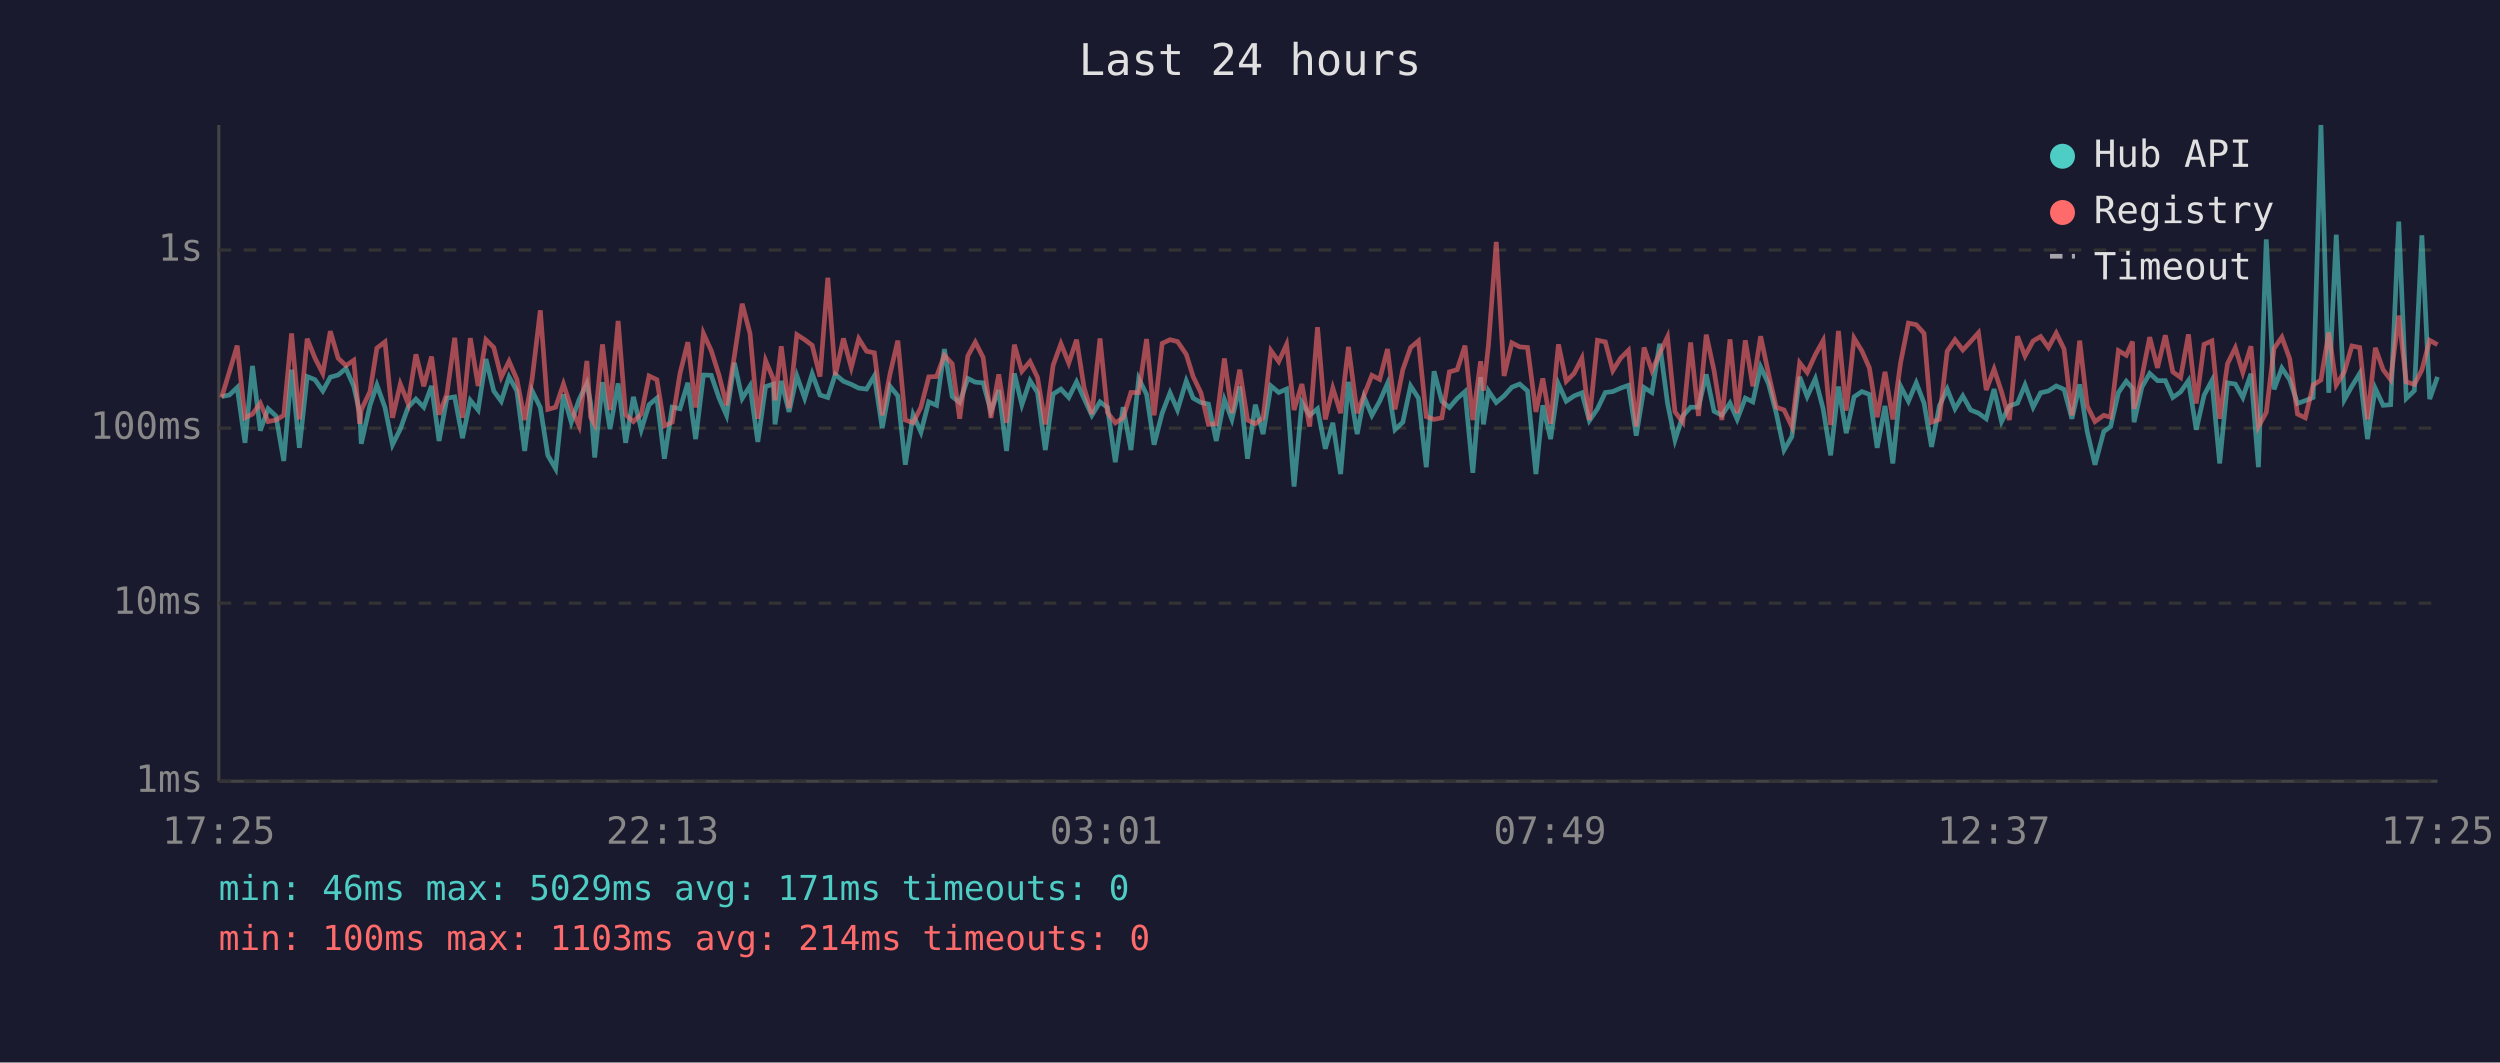
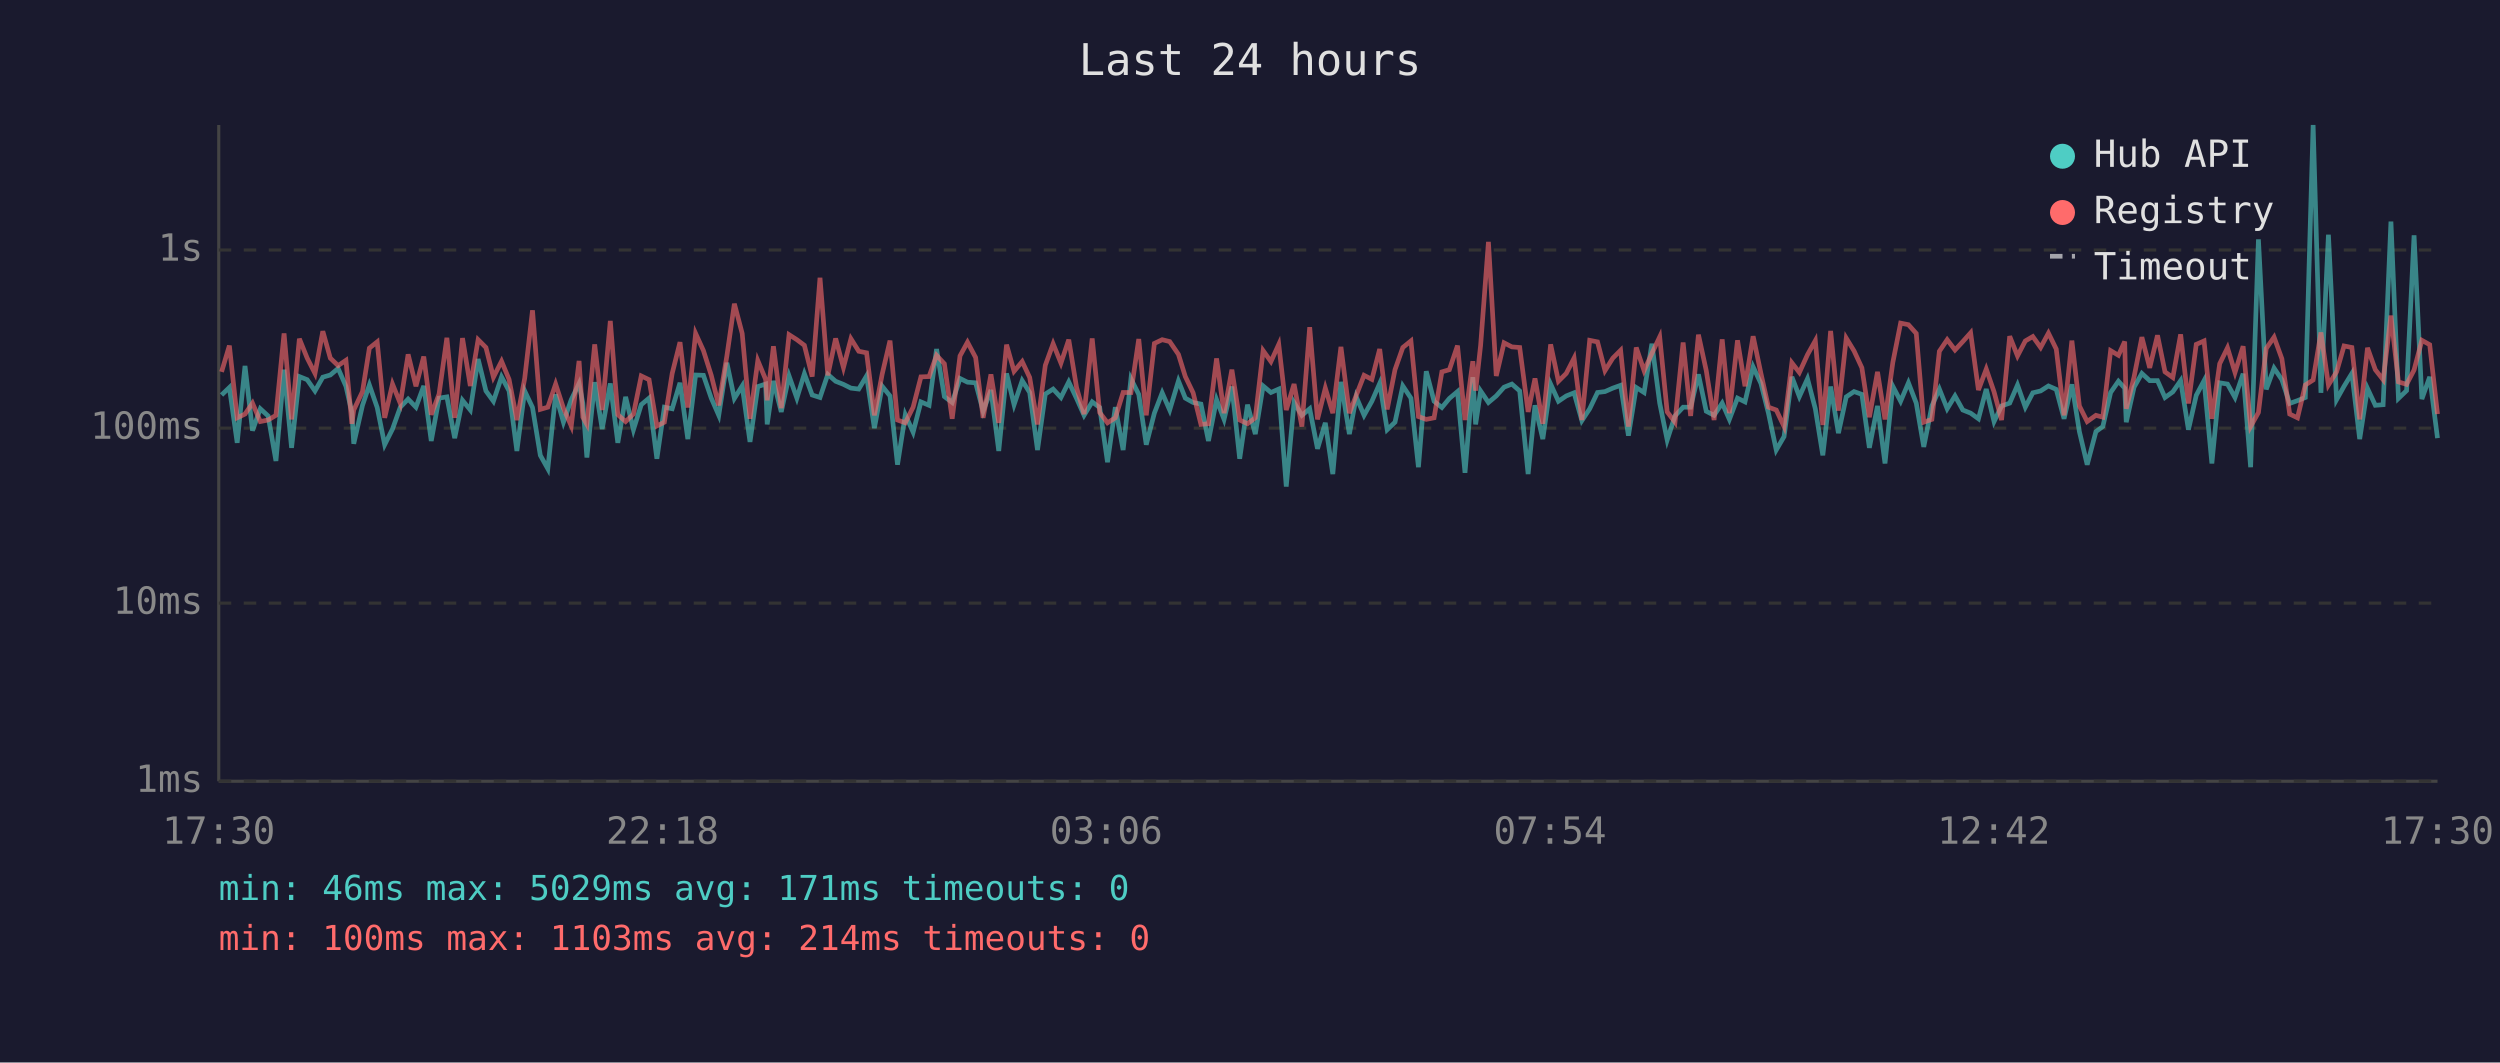
<svg xmlns="http://www.w3.org/2000/svg" viewBox="0 0 800 340" font-family="monospace" font-size="12">
  <rect width="800" height="340" fill="#1a1a2e" />
  <text x="400" y="24" fill="#e0e0e0" font-size="14" text-anchor="middle">Last 24 hours</text>
  <line x1="70" y1="40" x2="70" y2="250" stroke="#444" stroke-width="1" />
  <line x1="70" y1="250" x2="780" y2="250" stroke="#444" stroke-width="1" />
  <line x1="70" y1="250" x2="780" y2="250" stroke="#333" stroke-width="1" stroke-dasharray="4" />
  <text x="65" y="250" fill="#888" text-anchor="end" dominant-baseline="middle">1ms</text>
  <line x1="70" y1="193" x2="780" y2="193" stroke="#333" stroke-width="1" stroke-dasharray="4" />
  <text x="65" y="193" fill="#888" text-anchor="end" dominant-baseline="middle">10ms</text>
  <line x1="70" y1="137" x2="780" y2="137" stroke="#333" stroke-width="1" stroke-dasharray="4" />
  <text x="65" y="137" fill="#888" text-anchor="end" dominant-baseline="middle">100ms</text>
  <line x1="70" y1="80" x2="780" y2="80" stroke="#333" stroke-width="1" stroke-dasharray="4" />
  <text x="65" y="80" fill="#888" text-anchor="end" dominant-baseline="middle">1s</text>
-   <text x="70" y="270" fill="#888" text-anchor="middle">17:25</text>
-   <text x="212" y="270" fill="#888" text-anchor="middle">22:13</text>
-   <text x="354" y="270" fill="#888" text-anchor="middle">03:01</text>
-   <text x="496" y="270" fill="#888" text-anchor="middle">07:49</text>
-   <text x="638" y="270" fill="#888" text-anchor="middle">12:37</text>
-   <text x="780" y="270" fill="#888" text-anchor="middle">17:25</text>
-   <polyline points="70.9,126.9 73.4,126.4 75.9,124.0 78.4,141.7 80.8,117.1 83.3,137.8 85.8,130.8 88.3,133.1 90.8,147.5 93.3,118.3 95.8,143.3 98.3,120.5 100.8,121.5 103.3,125.1 105.7,120.7 108.2,120.0 110.7,117.9 113.2,123.6 115.1,132.0 115.6,142.0 118.4,129.7 120.6,123.2 123.2,130.4 125.6,142.3 128.1,137.3 130.6,130.3 133.1,127.7 135.6,130.3 138.1,123.5 140.5,141.1 143.0,127.4 145.5,127.0 148.0,140.2 150.5,128.1 153.0,131.2 155.5,114.9 158.0,125.1 160.4,128.4 162.9,120.6 165.4,125.1 167.9,144.3 170.3,125.1 172.9,130.4 175.3,145.7 177.8,150.0 180.3,126.2 182.8,135.1 185.3,127.9 187.8,122.7 189.0,129.0 190.3,146.4 192.8,122.3 195.2,137.3 197.8,122.7 200.2,141.7 202.7,127.0 205.2,137.5 207.7,129.5 210.2,127.4 212.6,146.8 215.1,130.3 217.6,130.8 220.1,122.5 222.6,140.5 225.1,120.0 227.6,120.1 230.1,127.4 232.5,132.9 235.0,116.1 237.5,127.5 240.0,123.5 242.5,141.4 245.0,123.7 247.5,122.9 248.0,135.8 250.0,121.9 252.5,131.8 255.0,120.3 257.5,127.4 259.9,119.6 262.4,126.4 264.9,127.2 267.3,119.8 269.9,122.0 272.4,123.0 274.8,124.2 277.3,124.5 279.8,120.3 282.3,137.0 284.8,123.6 287.3,126.7 289.7,148.7 292.2,132.7 294.7,138.3 297.2,128.6 299.7,129.7 302.2,111.7 304.7,126.9 307.1,128.8 309.7,121.1 312.1,122.3 314.6,122.5 317.1,131.6 319.6,124.8 322.1,144.3 324.6,119.5 327.0,129.5 329.6,121.8 332.0,125.6 334.5,144.0 337.0,126.1 339.5,124.5 342.0,127.2 344.5,122.2 346.9,127.5 349.4,132.9 352.0,128.6 354.4,130.4 356.9,147.9 359.4,130.3 361.9,144.0 364.4,121.2 366.9,126.2 369.3,142.3 371.9,132.2 374.4,125.7 376.8,131.2 379.6,121.9 381.8,127.4 384.3,128.8 386.7,129.3 389.2,141.1 391.8,127.9 394.2,134.2 396.7,123.7 399.2,146.8 401.7,129.5 404.2,138.9 406.7,123.5 409.2,125.6 411.7,124.5 414.1,155.7 416.6,128.8 419.1,132.9 421.6,130.8 424.1,143.6 426.5,135.3 429.0,151.7 431.5,122.2 434.3,138.9 436.5,127.0 439.0,132.9 441.5,128.4 444.0,122.7 446.4,137.5 448.9,135.1 451.4,123.5 453.9,127.4 456.4,149.5 458.9,118.8 461.4,128.4 463.8,130.4 466.3,127.5 468.8,125.3 471.3,151.3 473.8,120.7 474.7,135.8 476.3,125.1 478.8,128.8 481.3,126.7 483.8,123.9 486.3,122.9 488.8,125.1 491.5,151.7 493.7,129.7 496.2,140.5 498.7,122.9 501.2,128.4 503.7,126.7 506.2,125.7 508.6,134.6 511.2,130.8 513.7,125.6 516.1,125.3 518.6,124.2 521.1,123.3 523.6,139.4 526.1,124.0 528.6,125.6 531.1,110.0 533.6,129.0 536.0,140.8 538.5,133.1 541.0,130.3 543.5,130.3 546.0,119.8 548.5,131.6 551.0,132.9 553.6,129.0 555.9,134.2 558.5,127.4 560.9,128.6 563.4,117.4 565.9,122.7 568.4,132.2 570.9,144.0 573.4,139.7 575.9,120.6 578.3,126.9 580.9,121.2 583.4,130.8 585.8,145.7 588.3,123.7 590.8,138.6 593.3,127.0 595.8,125.3 598.2,126.2 600.7,143.3 603.2,129.9 605.7,148.3 608.2,123.6 610.7,128.4 613.2,122.5 615.7,129.0 618.1,143.0 620.6,129.9 623.1,124.5 625.6,130.8 628.1,126.7 630.6,131.2 633.1,132.2 635.6,134.0 638.1,124.5 640.5,134.9 643.0,129.9 645.6,129.0 648.0,123.2 650.6,130.3 653.0,125.7 655.5,125.1 658.0,123.5 660.5,124.6 663.0,134.0 665.5,123.0 667.9,138.1 670.4,148.7 673.2,138.1 675.4,136.5 677.9,125.6 680.4,122.0 682.4,124.2 682.9,135.1 685.4,123.9 687.9,119.5 690.4,121.8 692.9,121.8 695.3,127.2 697.8,125.4 700.3,121.8 702.8,137.5 705.3,126.5 707.8,121.8 710.3,148.3 712.8,122.5 715.3,122.9 717.7,127.2 720.3,119.6 722.7,149.5 725.2,76.6 727.7,124.6 730.2,117.8 732.7,121.5 735.2,129.1 737.7,128.2 740.2,127.2 742.7,40.0 745.2,125.7 747.6,75.1 750.2,127.9 752.6,123.6 755.1,119.5 757.6,140.5 760.1,124.3 762.6,129.7 765.0,129.5 767.6,70.9 770.0,127.5 772.6,125.0 775.0,75.3 777.5,127.7 780.0,120.6" fill="none" stroke="#4ecdc4" stroke-width="1.5" opacity="0.6" />
-   <polyline points="70.9,127.2 73.4,119.0 75.9,110.6 78.4,133.7 80.8,132.5 83.3,129.0 85.8,134.9 88.3,134.4 90.8,132.9 93.3,106.7 95.8,134.2 98.3,108.4 100.8,114.6 103.3,119.5 105.7,106.0 108.2,114.6 110.7,117.0 113.2,115.3 115.1,135.6 115.6,131.2 118.4,125.3 120.6,111.4 123.2,109.4 125.6,133.7 128.1,122.9 130.6,129.1 133.1,113.4 135.6,123.6 138.1,114.1 140.5,132.7 143.0,126.1 145.5,108.1 148.0,133.7 150.5,108.2 153.0,123.5 155.5,108.7 158.0,111.2 160.4,120.7 162.9,115.6 165.4,121.4 167.9,134.4 170.3,121.1 172.9,99.3 175.3,131.0 177.8,130.3 180.3,122.9 182.8,130.6 185.3,136.3 187.8,115.5 189.0,133.5 190.3,135.8 192.8,110.2 195.2,131.2 197.8,102.7 200.2,132.7 202.7,134.9 205.2,132.5 207.7,120.3 210.2,121.5 212.6,136.3 215.1,135.1 217.6,119.5 220.1,109.5 222.6,130.4 225.1,106.7 227.6,112.2 230.1,120.1 232.5,129.7 235.0,113.9 237.5,97.2 240.0,106.7 242.5,134.0 245.0,115.4 247.5,121.4 248.0,128.1 250.0,110.8 252.5,130.6 255.0,107.1 257.5,108.7 259.9,110.5 262.4,120.5 264.9,88.9 267.3,120.1 269.9,108.3 272.4,117.6 274.8,108.4 277.3,112.4 279.8,112.9 282.3,132.9 284.8,119.7 287.3,109.0 289.7,134.4 292.2,135.3 294.7,130.3 297.2,120.6 299.7,120.5 302.2,113.7 304.7,116.4 307.1,134.0 309.7,113.9 312.1,109.5 314.6,114.4 317.1,133.7 319.6,119.8 322.1,135.3 324.6,110.3 327.0,118.8 329.6,115.7 332.0,120.8 334.5,135.8 337.0,116.9 339.5,110.0 342.0,116.2 344.5,108.7 346.9,124.0 349.4,132.5 352.0,108.3 354.4,132.0 356.9,135.3 359.4,133.7 361.9,125.6 364.4,125.6 366.9,108.5 369.3,132.9 371.9,109.9 374.4,108.7 376.8,109.3 379.6,113.4 381.8,120.5 384.3,125.7 386.7,135.8 389.2,135.6 391.8,114.7 394.2,132.2 396.7,118.3 399.2,134.4 401.7,135.6 404.2,133.7 406.7,112.2 409.2,115.7 411.7,110.2 414.1,131.2 416.6,122.9 419.1,136.5 421.6,104.7 424.1,134.2 426.5,124.2 429.0,132.2 431.5,111.0 434.3,132.2 436.5,126.5 439.0,120.1 441.5,121.4 444.0,111.7 446.4,131.0 448.9,118.3 451.4,111.2 453.9,109.1 456.4,133.3 458.9,134.2 461.4,133.7 463.8,119.0 466.3,118.3 468.8,110.6 471.3,134.4 473.8,115.6 474.7,125.0 476.3,110.5 478.8,77.4 481.3,120.3 483.8,109.7 486.3,111.0 488.8,111.2 491.5,131.8 493.7,121.1 496.2,135.6 498.7,110.2 501.2,122.0 503.7,119.5 506.2,114.6 508.6,134.4 511.2,108.9 513.7,109.4 516.1,118.6 518.6,114.6 521.1,112.1 523.6,136.5 526.1,111.2 528.6,118.6 531.1,113.1 533.6,107.8 536.0,131.8 538.5,135.1 541.0,109.6 543.5,133.1 546.0,107.1 548.5,118.6 551.0,134.4 553.6,108.6 555.9,132.2 558.5,108.9 560.9,123.6 563.4,107.6 565.9,119.5 568.4,130.3 570.9,131.2 573.4,136.5 575.9,116.1 578.3,119.2 580.9,113.5 583.4,109.0 585.8,136.0 588.3,105.9 590.8,131.4 593.3,108.2 595.8,112.3 598.2,117.7 600.7,133.5 603.2,119.0 605.7,134.2 608.2,116.0 610.7,103.4 613.2,103.9 615.7,106.7 618.1,135.1 620.6,134.2 623.1,112.4 625.6,108.7 628.1,112.0 630.6,109.3 633.1,106.5 635.6,124.8 638.1,118.1 640.5,125.4 643.0,134.4 645.6,107.6 648.0,113.9 650.6,109.1 653.0,107.7 655.5,111.2 658.0,106.6 660.5,111.7 663.0,132.9 665.5,109.0 667.9,129.9 670.4,134.9 673.2,132.9 675.4,133.5 677.9,112.2 680.4,113.7 682.4,109.3 682.9,130.8 685.4,120.6 687.9,107.9 690.4,117.7 692.9,107.3 695.3,119.0 697.8,120.8 700.3,107.0 702.8,129.1 705.3,110.2 707.8,109.1 710.3,134.0 712.8,116.4 715.3,111.3 717.7,119.2 720.3,110.8 722.7,136.5 725.2,132.0 727.7,111.5 730.2,107.9 732.7,114.8 735.2,132.5 737.7,133.7 740.2,123.2 742.7,121.6 745.2,106.4 747.6,123.2 750.2,119.0 752.6,110.7 755.1,111.2 757.6,134.2 760.1,111.3 762.6,118.3 765.0,121.5 767.6,101.0 770.0,122.2 772.6,123.0 775.0,118.4 777.5,108.9 780.0,110.3" fill="none" stroke="#ff6b6b" stroke-width="1.5" opacity="0.6" />
+   <text x="70" y="270" fill="#888" text-anchor="middle">17:30</text>
+   <text x="212" y="270" fill="#888" text-anchor="middle">22:18</text>
+   <text x="354" y="270" fill="#888" text-anchor="middle">03:06</text>
+   <text x="496" y="270" fill="#888" text-anchor="middle">07:54</text>
+   <text x="638" y="270" fill="#888" text-anchor="middle">12:42</text>
+   <text x="780" y="270" fill="#888" text-anchor="middle">17:30</text>
+   <polyline points="70.9,126.4 73.4,124.0 75.9,141.7 78.4,117.1 80.8,137.8 83.3,130.8 85.8,133.1 88.3,147.5 90.9,118.3 93.3,143.3 95.8,120.5 98.3,121.5 100.8,125.1 103.3,120.7 105.7,120.0 108.2,117.9 110.7,123.6 112.6,132.0 113.2,142.0 116.0,129.7 118.2,123.2 120.7,130.4 123.1,142.3 125.6,137.3 128.1,130.3 130.6,127.7 133.1,130.3 135.6,123.5 138.0,141.1 140.5,127.4 143.0,127.0 145.5,140.2 148.0,128.1 150.5,131.2 153.0,114.9 155.5,125.1 157.9,128.4 160.5,120.6 162.9,125.1 165.4,144.3 167.9,125.1 170.4,130.4 172.9,145.7 175.3,150.0 177.8,126.2 180.3,135.1 182.8,127.9 185.3,122.7 186.5,129.0 187.8,146.4 190.3,122.3 192.7,137.3 195.3,122.7 197.7,141.7 200.2,127.0 202.7,137.5 205.2,129.5 207.7,127.4 210.2,146.8 212.6,130.3 215.1,130.8 217.6,122.5 220.1,140.5 222.6,120.0 225.1,120.1 227.6,127.4 230.0,132.9 232.6,116.1 235.0,127.5 237.5,123.5 240.0,141.4 242.5,123.7 245.0,122.9 245.5,135.8 247.5,121.9 250.0,131.8 252.5,120.3 255.0,127.4 257.4,119.6 259.9,126.4 262.4,127.2 264.9,119.8 267.4,122.0 269.9,123.0 272.3,124.2 274.8,124.5 277.3,120.3 279.8,137.0 282.3,123.6 284.8,126.7 287.2,148.7 289.7,132.7 292.2,138.3 294.7,128.6 297.3,129.7 299.7,111.7 302.2,126.9 304.7,128.8 307.2,121.1 309.6,122.3 312.2,122.5 314.6,131.6 317.1,124.8 319.6,144.3 322.1,119.5 324.5,129.5 327.1,121.8 329.5,125.6 332.0,144.0 334.5,126.1 337.0,124.5 339.5,127.2 342.0,122.2 344.5,127.5 346.9,132.9 349.5,128.6 351.9,130.4 354.4,147.9 356.9,130.3 359.4,144.0 361.9,121.2 364.4,126.2 366.8,142.3 369.4,132.2 371.9,125.7 374.3,131.2 377.1,121.9 379.3,127.4 381.8,128.8 384.3,129.3 386.7,141.1 389.3,127.9 391.7,134.2 394.2,123.7 396.7,146.8 399.2,129.5 401.7,138.9 404.2,123.5 406.7,125.6 409.2,124.5 411.6,155.7 414.1,128.8 416.6,132.9 419.1,130.8 421.6,143.6 424.1,135.3 426.5,151.7 429.1,122.2 431.8,138.9 434.0,127.0 436.5,132.9 439.0,128.4 441.5,122.7 443.9,137.5 446.4,135.1 448.9,123.5 451.5,127.4 453.9,149.5 456.4,118.8 458.9,128.4 461.4,130.4 463.8,127.5 466.4,125.3 468.8,151.3 471.3,120.7 472.2,135.8 473.8,125.1 476.3,128.8 478.8,126.7 481.3,123.9 483.8,122.9 486.3,125.1 489.0,151.7 491.2,129.7 493.7,140.5 496.2,122.9 498.7,128.4 501.2,126.7 503.7,125.7 506.2,134.6 508.7,130.8 511.2,125.6 513.6,125.3 516.1,124.2 518.6,123.3 521.1,139.4 523.6,124.0 526.1,125.6 528.6,110.0 531.1,129.0 533.5,140.8 536.0,133.1 538.6,130.3 541.0,130.3 543.5,119.8 546.0,131.6 548.5,132.9 551.1,129.0 553.4,134.2 556.0,127.4 558.4,128.6 561.0,117.4 563.5,122.7 565.9,132.2 568.4,144.0 570.9,139.7 573.4,120.6 575.8,126.9 578.4,121.2 580.9,130.8 583.3,145.7 585.8,123.7 588.3,138.6 590.8,127.0 593.3,125.3 595.8,126.2 598.2,143.3 600.8,129.9 603.2,148.3 605.7,123.6 608.2,128.4 610.7,122.5 613.2,129.0 615.6,143.0 618.2,129.9 620.6,124.5 623.1,130.8 625.6,126.7 628.1,131.2 630.6,132.2 633.1,134.0 635.6,124.5 638.1,134.9 640.5,129.9 643.1,129.0 645.6,123.2 648.1,130.3 650.5,125.7 653.0,125.1 655.5,123.5 658.0,124.6 660.5,134.0 663.0,123.0 665.4,138.1 667.9,148.7 670.7,138.1 672.9,136.5 675.4,125.6 677.9,122.0 679.9,124.2 680.4,135.1 682.9,123.9 685.4,119.5 687.9,121.8 690.4,121.8 692.8,127.2 695.3,125.4 697.8,121.8 700.3,137.5 702.8,126.5 705.3,121.8 707.8,148.3 710.3,122.5 712.8,122.9 715.2,127.2 717.8,119.6 720.2,149.5 722.7,76.6 725.2,124.6 727.7,117.8 730.2,121.5 732.7,129.1 735.2,128.2 737.7,127.2 740.2,40.0 742.7,125.7 745.1,75.1 747.7,127.9 750.1,123.6 752.6,119.5 755.1,140.5 757.6,124.3 760.1,129.7 762.6,129.5 765.1,70.9 767.5,127.5 770.1,125.0 772.5,75.3 775.0,127.7 777.5,120.6 780.0,140.2" fill="none" stroke="#4ecdc4" stroke-width="1.5" opacity="0.6" />
+   <polyline points="70.9,119.0 73.4,110.6 75.9,133.7 78.4,132.5 80.8,129.0 83.3,134.9 85.8,134.4 88.3,132.9 90.9,106.7 93.3,134.2 95.8,108.4 98.3,114.6 100.8,119.5 103.3,106.0 105.7,114.6 108.2,117.0 110.7,115.3 112.6,135.6 113.2,131.2 116.0,125.3 118.2,111.4 120.7,109.4 123.1,133.7 125.6,122.9 128.1,129.1 130.6,113.4 133.1,123.6 135.6,114.1 138.0,132.7 140.5,126.1 143.0,108.1 145.5,133.7 148.0,108.2 150.5,123.5 153.0,108.7 155.5,111.2 157.9,120.7 160.5,115.6 162.9,121.4 165.4,134.4 167.9,121.1 170.4,99.3 172.9,131.0 175.3,130.3 177.8,122.9 180.3,130.6 182.8,136.3 185.3,115.5 186.5,133.5 187.8,135.8 190.3,110.2 192.7,131.2 195.3,102.7 197.7,132.7 200.2,134.9 202.7,132.5 205.2,120.3 207.7,121.5 210.2,136.3 212.6,135.1 215.1,119.5 217.6,109.5 220.1,130.4 222.6,106.7 225.1,112.2 227.6,120.1 230.0,129.7 232.6,113.9 235.0,97.2 237.5,106.7 240.0,134.0 242.5,115.4 245.0,121.4 245.5,128.1 247.5,110.8 250.0,130.6 252.5,107.1 255.0,108.7 257.4,110.5 259.9,120.5 262.4,88.9 264.9,120.1 267.4,108.3 269.9,117.6 272.3,108.4 274.8,112.4 277.3,112.9 279.8,132.9 282.3,119.7 284.8,109.0 287.2,134.4 289.7,135.3 292.2,130.3 294.7,120.6 297.3,120.5 299.7,113.7 302.2,116.4 304.7,134.0 307.2,113.9 309.6,109.5 312.2,114.4 314.6,133.7 317.1,119.8 319.6,135.3 322.1,110.3 324.5,118.8 327.1,115.7 329.5,120.8 332.0,135.8 334.5,116.9 337.0,110.0 339.5,116.2 342.0,108.7 344.5,124.0 346.9,132.5 349.5,108.3 351.9,132.0 354.4,135.3 356.9,133.7 359.4,125.6 361.9,125.6 364.4,108.5 366.8,132.9 369.4,109.9 371.9,108.7 374.3,109.3 377.1,113.4 379.3,120.5 381.8,125.7 384.3,135.8 386.7,135.6 389.3,114.7 391.7,132.2 394.2,118.3 396.7,134.4 399.2,135.6 401.7,133.7 404.2,112.2 406.7,115.7 409.2,110.2 411.6,131.2 414.1,122.9 416.6,136.5 419.1,104.7 421.6,134.2 424.1,124.2 426.5,132.2 429.1,111.0 431.8,132.2 434.0,126.5 436.5,120.1 439.0,121.4 441.5,111.7 443.9,131.0 446.4,118.3 448.9,111.2 451.5,109.1 453.9,133.3 456.4,134.2 458.9,133.7 461.4,119.0 463.8,118.3 466.4,110.6 468.8,134.4 471.3,115.6 472.2,125.0 473.8,110.5 476.3,77.4 478.8,120.3 481.3,109.7 483.8,111.0 486.3,111.2 489.0,131.8 491.2,121.1 493.7,135.6 496.2,110.2 498.7,122.0 501.2,119.5 503.7,114.6 506.2,134.4 508.7,108.9 511.2,109.4 513.6,118.6 516.1,114.6 518.6,112.1 521.1,136.5 523.6,111.2 526.1,118.6 528.6,113.1 531.1,107.8 533.5,131.8 536.0,135.1 538.6,109.6 541.0,133.1 543.5,107.1 546.0,118.6 548.5,134.4 551.1,108.6 553.4,132.2 556.0,108.9 558.4,123.6 561.0,107.6 563.5,119.5 565.9,130.3 568.4,131.2 570.9,136.5 573.4,116.1 575.8,119.2 578.4,113.5 580.9,109.0 583.3,136.0 585.8,105.9 588.3,131.4 590.8,108.2 593.3,112.3 595.8,117.7 598.2,133.5 600.8,119.0 603.2,134.2 605.7,116.0 608.2,103.4 610.7,103.9 613.2,106.7 615.6,135.1 618.2,134.2 620.6,112.4 623.1,108.7 625.6,112.0 628.1,109.3 630.6,106.5 633.1,124.8 635.6,118.1 638.1,125.4 640.5,134.4 643.1,107.6 645.6,113.9 648.1,109.1 650.5,107.7 653.0,111.2 655.5,106.6 658.0,111.7 660.5,132.9 663.0,109.0 665.4,129.9 667.9,134.9 670.7,132.9 672.9,133.5 675.4,112.2 677.9,113.7 679.9,109.3 680.4,130.8 682.9,120.6 685.4,107.9 687.9,117.7 690.4,107.3 692.8,119.0 695.3,120.8 697.8,107.0 700.3,129.1 702.8,110.2 705.3,109.1 707.8,134.0 710.3,116.4 712.8,111.3 715.2,119.2 717.8,110.8 720.2,136.5 722.7,132.0 725.2,111.5 727.7,107.9 730.2,114.8 732.7,132.5 735.2,133.7 737.7,123.2 740.2,121.6 742.7,106.4 745.1,123.2 747.7,119.0 750.1,110.7 752.6,111.2 755.1,134.2 757.6,111.3 760.1,118.3 762.6,121.5 765.1,101.0 767.5,122.2 770.1,123.0 772.5,118.4 775.0,108.9 777.5,110.3 780.0,132.5" fill="none" stroke="#ff6b6b" stroke-width="1.5" opacity="0.6" />
  <circle cx="660" cy="50" r="4" fill="#4ecdc4" />
  <text x="670" y="50" fill="#e0e0e0" dominant-baseline="middle">Hub API</text>
  <circle cx="660" cy="68" r="4" fill="#ff6b6b" />
  <text x="670" y="68" fill="#e0e0e0" dominant-baseline="middle">Registry</text>
  <line x1="656" y1="82" x2="664" y2="82" stroke="#e0e0e0" stroke-width="1.5" stroke-dasharray="4,3" opacity="0.7" />
  <text x="670" y="86" fill="#e0e0e0" dominant-baseline="middle">Timeout</text>
  <text x="70" y="288" fill="#4ecdc4" font-size="11">min: 46ms  max: 5029ms  avg: 171ms  timeouts: 0</text>
  <text x="70" y="304" fill="#ff6b6b" font-size="11">min: 100ms  max: 1103ms  avg: 214ms  timeouts: 0</text>
</svg>
